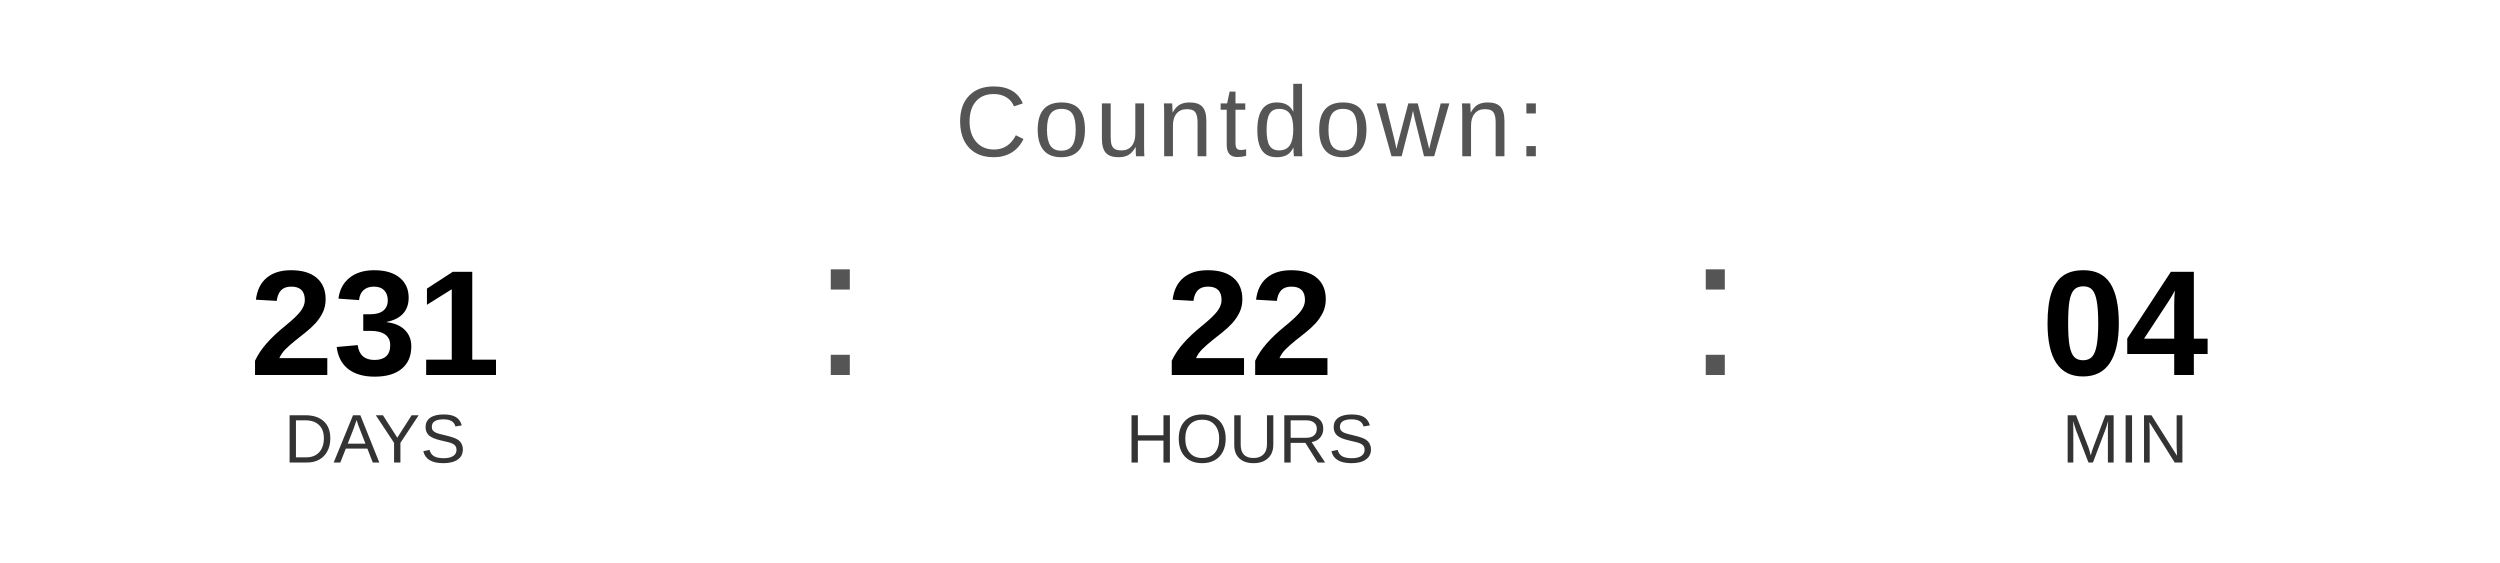
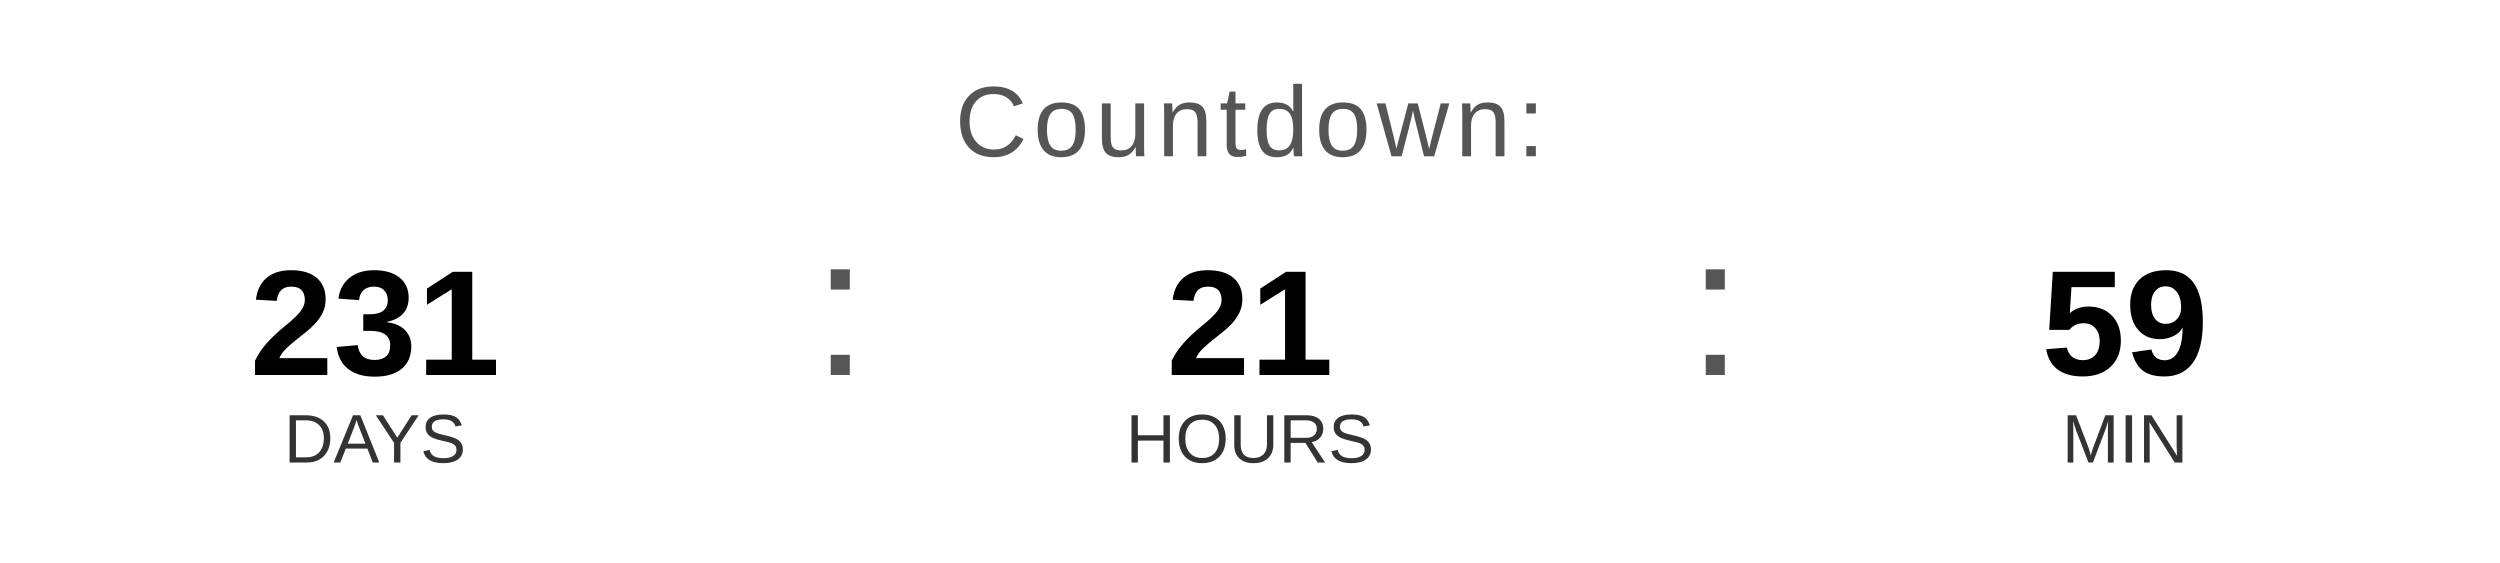
<svg xmlns="http://www.w3.org/2000/svg" width="400" height="90" viewBox="0 0 400 90">
  <text x="200" y="25" font-family="Arial, Helvetica, sans-serif" font-size="16" fill="#555555" text-anchor="middle" letter-spacing="1">
    Countdown:
  </text>
  <text x="60" y="60" font-family="Arial, Helvetica, sans-serif" font-size="24" font-weight="bold" fill="#000000" text-anchor="middle">231</text>
  <text x="60" y="74" font-family="Arial, Helvetica, sans-serif" font-size="11" fill="#333333" text-anchor="middle">DAYS</text>
  <text x="130" y="60" font-family="Arial, sans-serif" font-size="32" fill="#555555">:</text>
-   <text x="200" y="60" font-family="Arial, Helvetica, sans-serif" font-size="24" font-weight="bold" fill="#000000" text-anchor="middle">22</text>
+   <text x="200" y="60" font-family="Arial, Helvetica, sans-serif" font-size="24" font-weight="bold" fill="#000000" text-anchor="middle">21</text>
  <text x="200" y="74" font-family="Arial, Helvetica, sans-serif" font-size="11" fill="#333333" text-anchor="middle">HOURS</text>
  <text x="270" y="60" font-family="Arial, sans-serif" font-size="32" fill="#555555">:</text>
-   <text x="340" y="60" font-family="Arial, Helvetica, sans-serif" font-size="24" font-weight="bold" fill="#000000" text-anchor="middle">04</text>
+   <text x="340" y="60" font-family="Arial, Helvetica, sans-serif" font-size="24" font-weight="bold" fill="#000000" text-anchor="middle">59</text>
  <text x="340" y="74" font-family="Arial, Helvetica, sans-serif" font-size="11" fill="#333333" text-anchor="middle">MIN</text>
</svg>
